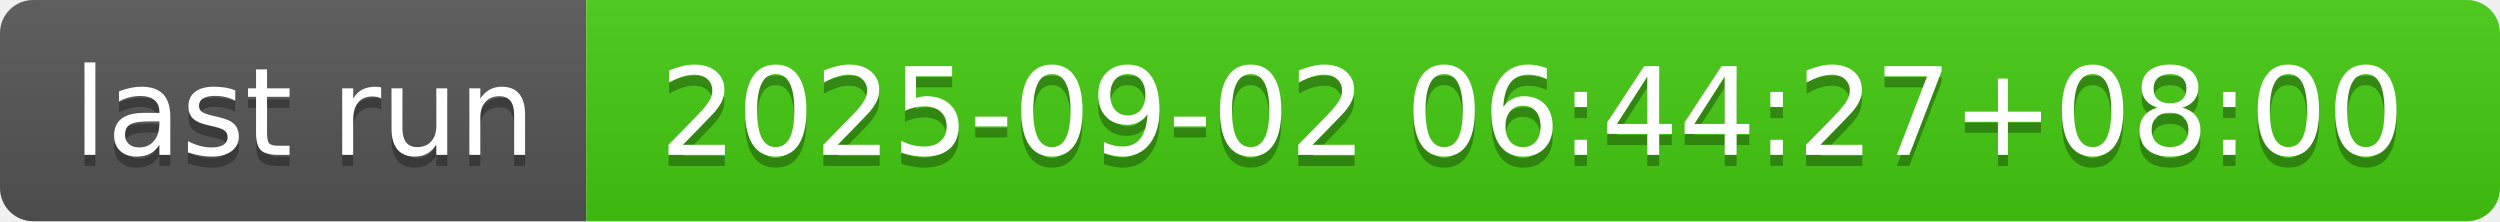
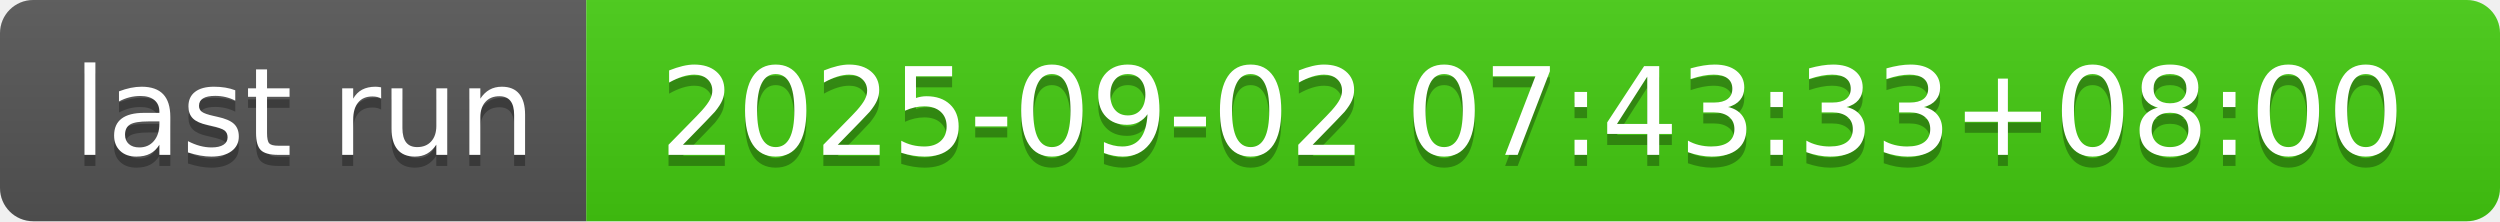
- <svg xmlns="http://www.w3.org/2000/svg" width="226" height="20" role="img" aria-label="last run: 2025-09-02 06:44:27+08:00">
+ <svg xmlns="http://www.w3.org/2000/svg" width="226" height="20" role="img" aria-label="last run: 2025-09-02 07:43:33+08:00">
  <linearGradient id="s" x2="0" y2="100%">
    <stop offset="0" stop-color="#bbb" stop-opacity=".1" />
    <stop offset="1" stop-opacity=".1" />
  </linearGradient>
  <clipPath id="r">
    <rect width="226" height="20" rx="3" fill="#fff" />
  </clipPath>
  <g clip-path="url(#r)">
    <rect width="53" height="20" fill="#555" />
    <rect x="53" width="173" height="20" fill="#4c1" />
    <rect width="226" height="20" fill="url(#s)" />
  </g>
  <g fill="#fff" text-anchor="middle" font-family="Verdana,Geneva,DejaVu Sans,sans-serif" text-rendering="geometricPrecision" font-size="110">
    <text aria-hidden="true" x="275" y="150" fill="#010101" fill-opacity=".3" transform="scale(.1)" textLength="430">last run</text>
    <text x="275" y="140" transform="scale(.1)" fill="#fff" textLength="430">last run</text>
-     <text aria-hidden="true" x="1385" y="150" fill="#010101" fill-opacity=".3" transform="scale(.1)" textLength="1630">2025-09-02 06:44:27+08:00</text>
-     <text x="1385" y="140" transform="scale(.1)" fill="#fff" textLength="1630">2025-09-02 06:44:27+08:00</text>
+     <text aria-hidden="true" x="1385" y="150" fill="#010101" fill-opacity=".3" transform="scale(.1)" textLength="1630">2025-09-02 07:43:33+08:00</text>
+     <text x="1385" y="140" transform="scale(.1)" fill="#fff" textLength="1630">2025-09-02 07:43:33+08:00</text>
  </g>
</svg>
